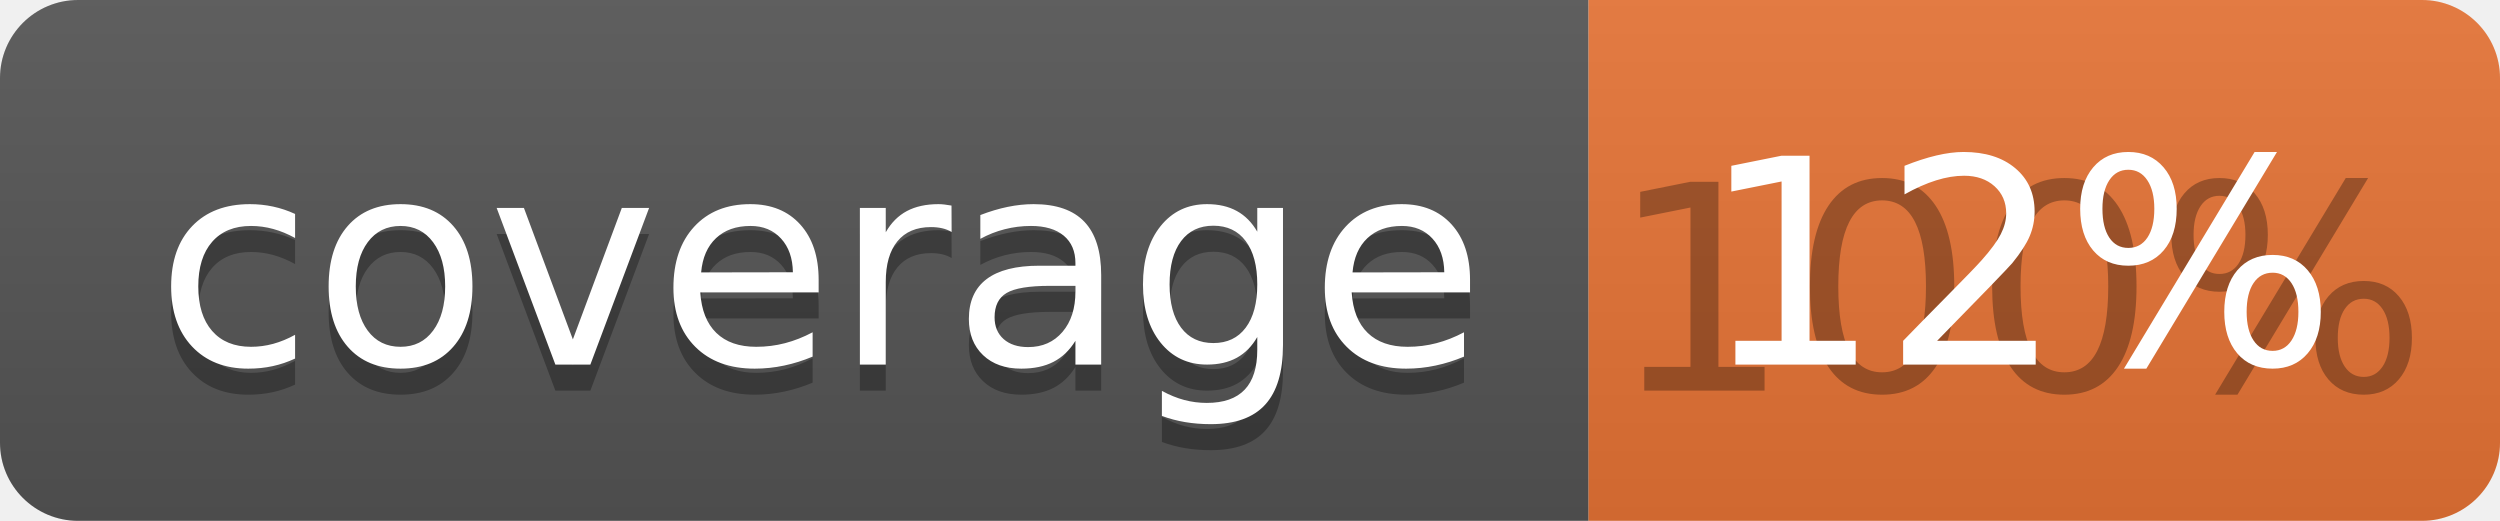
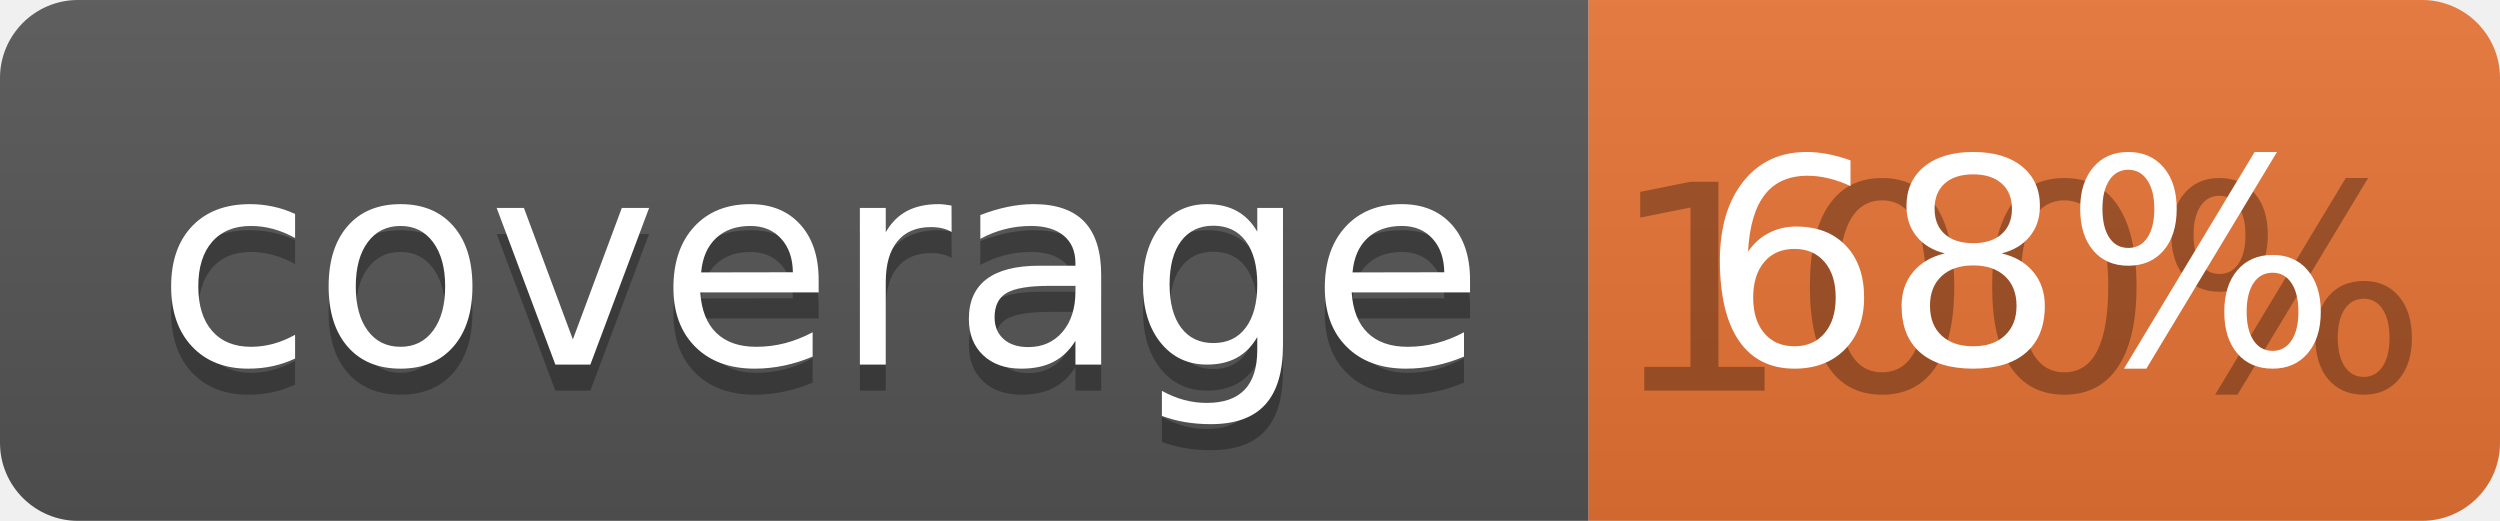
<svg xmlns="http://www.w3.org/2000/svg" width="96" height="20">
  <linearGradient id="b" x2="0" y2="100%">
    <stop offset="0" stop-color="#bbb" stop-opacity=".1" />
    <stop offset="1" stop-opacity=".1" />
  </linearGradient>
  <clipPath id="a">
    <rect width="96" height="20" rx="3" fill="#fff" />
  </clipPath>
  <g clip-path="url(#a)">
    <path fill="#555" d="M0 0h61v20H0z" />
    <path fill="#E87435" d="M61 0h35v20H61z" />
    <path fill="url(#b)" d="M0 0h96v20H0z" />
  </g>
  <g fill="#fff" text-anchor="middle" font-family="DejaVu Sans,Verdana,Geneva,sans-serif" font-size="110">
    <text x="315" y="150" fill="#010101" fill-opacity=".3" transform="scale(.1)" textLength="510">coverage</text>
    <text x="315" y="140" transform="scale(.1)" textLength="510">coverage</text>
    <text x="775" y="150" fill="#010101" fill-opacity=".3" transform="scale(.1)" textLength="250">100%</text>
-     <text x="775" y="140" transform="scale(.1)" textLength="250">12%</text>
+     <text x="775" y="140" transform="scale(.1)" textLength="250">68%</text>
  </g>
</svg>
